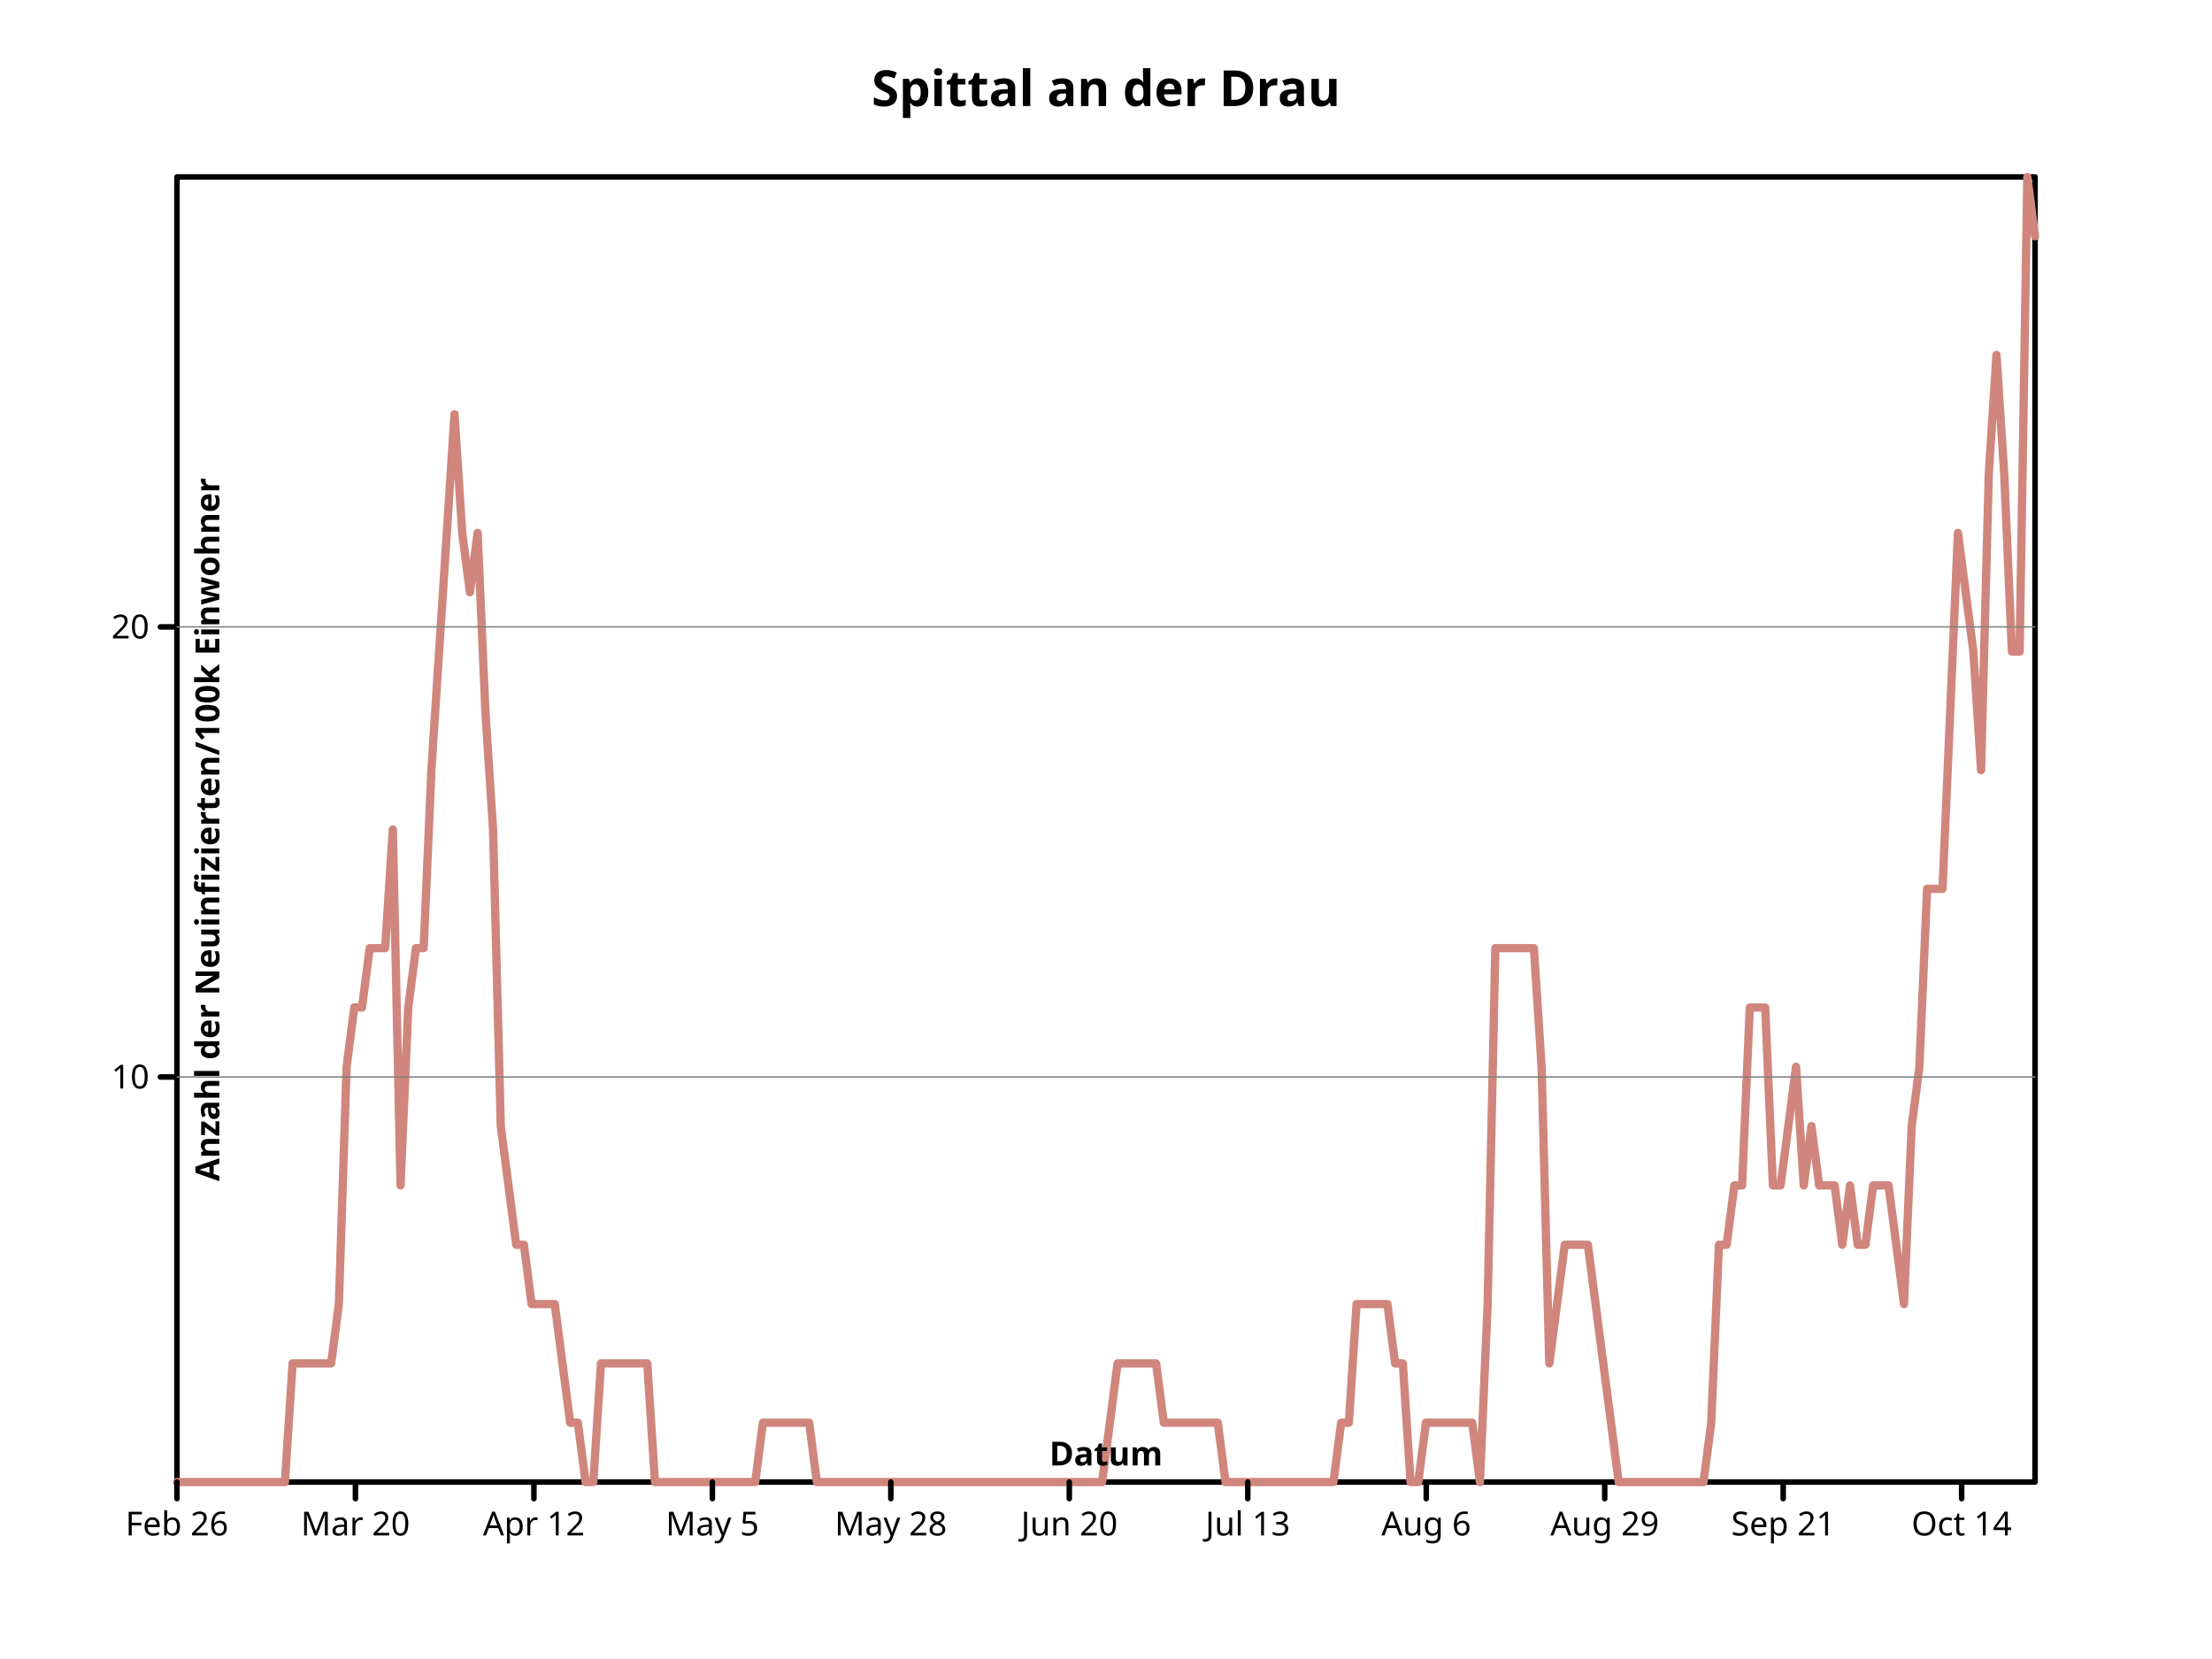
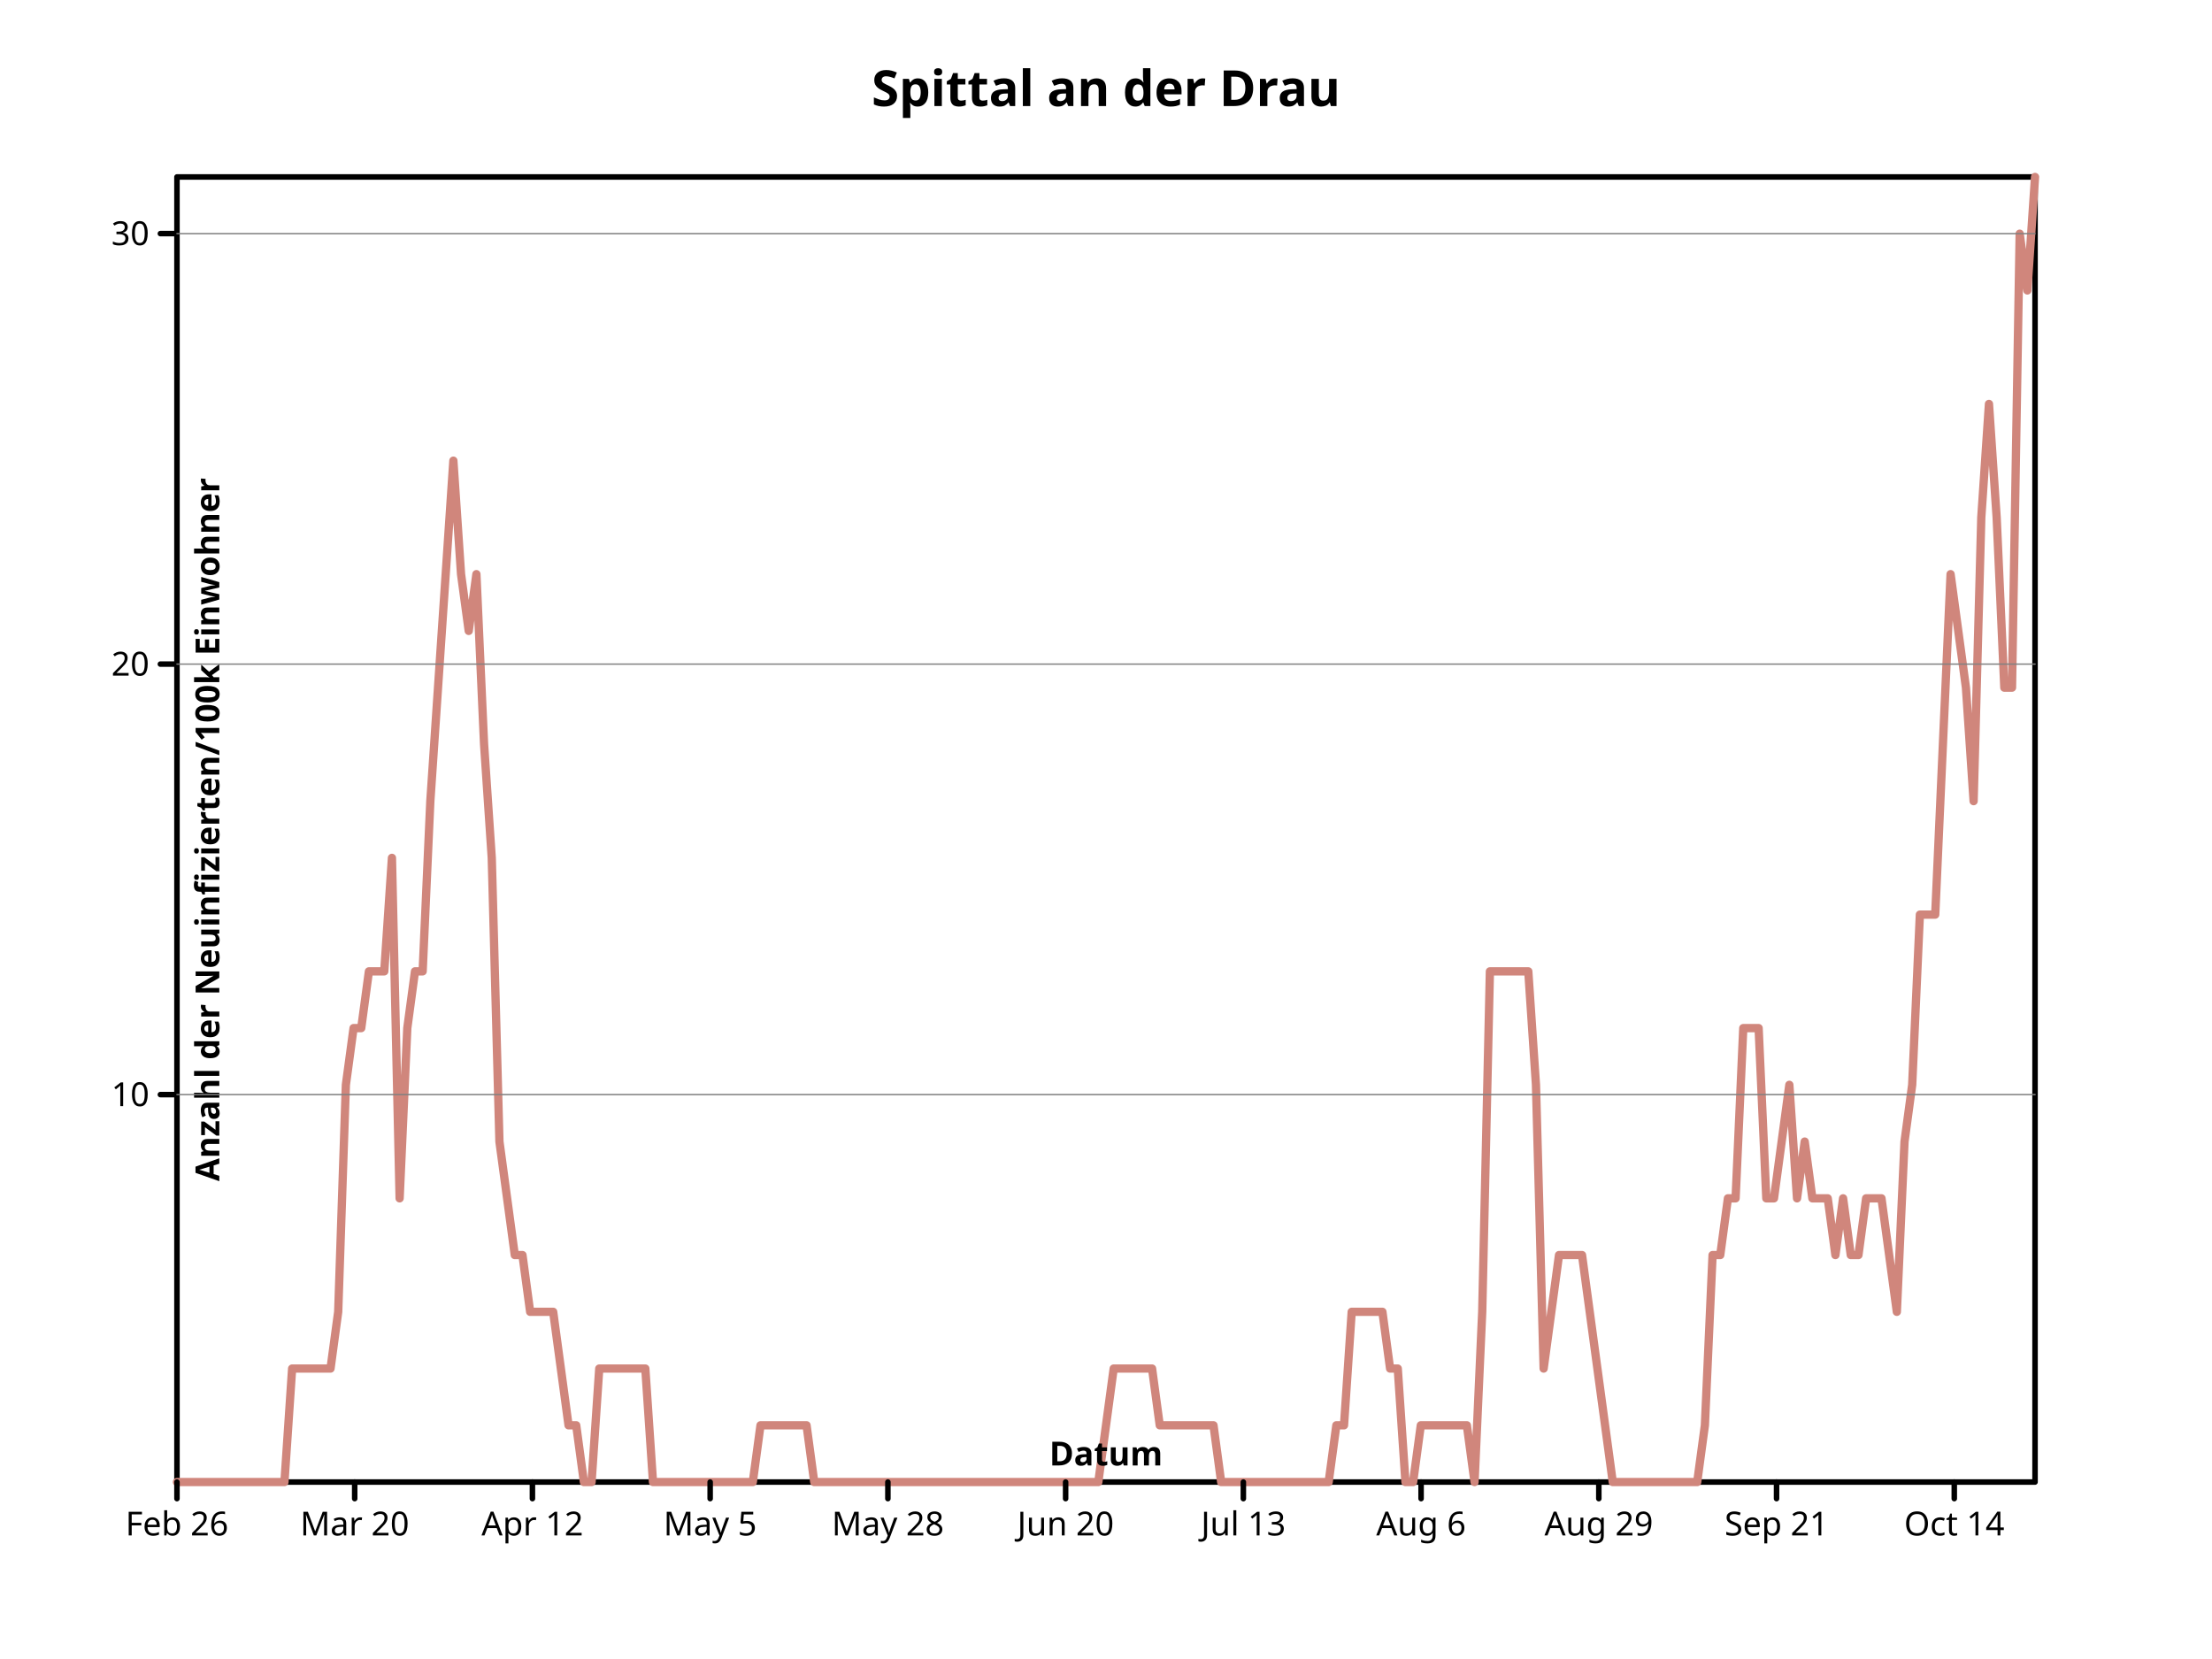
- <svg xmlns="http://www.w3.org/2000/svg" viewbox="0 0 800 600" preserveAspectRatio="xMidYMid meet" width="800" height="600">
+ <svg xmlns="http://www.w3.org/2000/svg" width="800" height="600" viewbox="0 0 800 600" preserveAspectRatio="xMidYMid meet">
  <defs>
-     <marker markerUnits="userSpaceOnUse" markerWidth="2%" markerHeight="2%" id="circle" viewBox="0 0 10 10 " refX="5" refY="5">
+     <marker refX="5" refY="5" markerUnits="userSpaceOnUse" markerWidth="2%" markerHeight="2%" id="circle" viewBox="0 0 10 10 ">
      <circle r="3" fill="none" stroke="black" cx="5" cy="5" />
    </marker>
-     <marker id="filled-circle" viewBox="0 0 10 10 " refX="5" refY="5" markerUnits="userSpaceOnUse" markerWidth="2%" markerHeight="2%">
+     <marker markerUnits="userSpaceOnUse" markerWidth="2%" markerHeight="2%" id="filled-circle" viewBox="0 0 10 10 " refX="5" refY="5">
      <circle cx="5" cy="5" r="3" fill="black" stroke="none" />
    </marker>
    <marker viewBox="0 0 10 10 " refX="5" refY="5" markerUnits="userSpaceOnUse" markerWidth="2%" markerHeight="2%" id="square">
-       <rect fill="none" stroke="black" x="2" y="2" width="6" height="6" />
+       <rect height="6" fill="none" stroke="black" x="2" y="2" width="6" />
    </marker>
-     <marker id="filled-square" viewBox="0 0 10 10 " refX="5" refY="5" markerUnits="userSpaceOnUse" markerWidth="2%" markerHeight="2%">
-       <rect x="2" y="2" width="6" height="6" fill="black" stroke="none" />
+     <marker markerWidth="2%" markerHeight="2%" id="filled-square" viewBox="0 0 10 10 " refX="5" refY="5" markerUnits="userSpaceOnUse">
+       <rect fill="black" stroke="none" x="2" y="2" width="6" height="6" />
    </marker>
  </defs>
-   <g stroke-linejoin="round" fill="none" stroke="black" stroke-width="2px" stroke-linecap="round">
-     <rect vector-effect="non-scaling-stroke" x="64" y="64" width="672" height="472" />
-     <g fill="black" font-size="18px" font-weight="bold" text-anchor="middle" font-family="sans-serif" font-style="normal" dominant-baseline="middle">
+   <g stroke="black" stroke-width="2px" stroke-linecap="round" stroke-linejoin="round" fill="none">
+     <rect width="672" height="472" vector-effect="non-scaling-stroke" x="64" y="64" />
+     <g font-size="18px" font-style="normal" dominant-baseline="middle" fill="black" font-weight="bold" text-anchor="middle" font-family="sans-serif">
      <text dominant-baseline="middle" stroke="none" vector-effect="non-scaling-stroke" x="400" y="32">Spittal an der Drau</text>
    </g>
-     <g stroke="hsl(7, 47%, 65%)" stroke-width="3px" font-style="normal" transform="translate(64 536 )scale(1 -1 )" fill="none" font-size="18px" dominant-baseline="middle" stroke-linejoin="round" font-family="sans-serif" stroke-linecap="round" font-weight="bold" text-anchor="middle">
-       <path vector-effect="non-scaling-stroke" d="M0,0 L2.788382e+00,0 L5.576763e+00,0 L8.365145e+00,0 L1.115353e+01,0 L1.394191e+01,0 L1.673029e+01,0 L1.951867e+01,0 L2.230705e+01,0 L2.509544e+01,0 L2.788382e+01,0 L3.067220e+01,0 L3.346058e+01,0 L3.624896e+01,0 L3.903734e+01,0 L4.182573e+01,4.290910e+01 L4.461411e+01,4.290910e+01 L4.740249e+01,4.290910e+01 L5.019087e+01,4.290910e+01 L5.297925e+01,4.290910e+01 L5.576763e+01,4.290910e+01 L5.855602e+01,6.436364e+01 L6.134440e+01,1.501818e+02 L6.413278e+01,1.716364e+02 L6.692116e+01,1.716364e+02 L6.970954e+01,1.930909e+02 L7.249793e+01,1.930909e+02 L7.528631e+01,1.930909e+02 L7.807469e+01,2.360001e+02 L8.086307e+01,1.072727e+02 L8.365145e+01,1.716364e+02 L8.643983e+01,1.930909e+02 L8.922822e+01,1.930909e+02 L9.201660e+01,2.574546e+02 L9.480498e+01,3.003636e+02 L9.759336e+01,3.432728e+02 L1.003817e+02,3.861819e+02 L1.031701e+02,3.432728e+02 L1.059585e+02,3.218182e+02 L1.087469e+02,3.432728e+02 L1.115353e+02,2.789091e+02 L1.143237e+02,2.360001e+02 L1.171120e+02,1.287273e+02 L1.199004e+02,1.072727e+02 L1.226888e+02,8.581819e+01 L1.254772e+02,8.581819e+01 L1.282656e+02,6.436364e+01 L1.310539e+02,6.436364e+01 L1.338423e+02,6.436364e+01 L1.366307e+02,6.436364e+01 L1.394191e+02,4.290910e+01 L1.422075e+02,2.145455e+01 L1.449959e+02,2.145455e+01 L1.477842e+02,0 L1.505726e+02,0 L1.533610e+02,4.290910e+01 L1.561494e+02,4.290910e+01 L1.589378e+02,4.290910e+01 L1.617261e+02,4.290910e+01 L1.645145e+02,4.290910e+01 L1.673029e+02,4.290910e+01 L1.700913e+02,4.290910e+01 L1.728797e+02,0 L1.756680e+02,0 L1.784564e+02,0 L1.812448e+02,0 L1.840332e+02,0 L1.868216e+02,0 L1.896100e+02,0 L1.923983e+02,0 L1.951867e+02,0 L1.979751e+02,0 L2.007635e+02,0 L2.035519e+02,0 L2.063402e+02,0 L2.091286e+02,0 L2.119170e+02,2.145455e+01 L2.147054e+02,2.145455e+01 L2.174938e+02,2.145455e+01 L2.202822e+02,2.145455e+01 L2.230705e+02,2.145455e+01 L2.258589e+02,2.145455e+01 L2.286473e+02,2.145455e+01 L2.314357e+02,0 L2.342241e+02,0 L2.370124e+02,0 L2.398008e+02,0 L2.425892e+02,0 L2.453776e+02,0 L2.481660e+02,0 L2.509544e+02,0 L2.537427e+02,0 L2.565311e+02,0 L2.593195e+02,0 L2.621079e+02,0 L2.648963e+02,0 L2.676846e+02,0 L2.704730e+02,0 L2.732614e+02,0 L2.760498e+02,0 L2.788382e+02,0 L2.816266e+02,0 L2.844149e+02,0 L2.872033e+02,0 L2.899917e+02,0 L2.927801e+02,0 L2.955685e+02,0 L2.983568e+02,0 L3.011452e+02,0 L3.039336e+02,0 L3.067220e+02,0 L3.095104e+02,0 L3.122988e+02,0 L3.150871e+02,0 L3.178755e+02,0 L3.206639e+02,0 L3.234523e+02,0 L3.262407e+02,0 L3.290290e+02,0 L3.318174e+02,0 L3.346058e+02,0 L3.373942e+02,2.145455e+01 L3.401826e+02,4.290910e+01 L3.429710e+02,4.290910e+01 L3.457593e+02,4.290910e+01 L3.485477e+02,4.290910e+01 L3.513361e+02,4.290910e+01 L3.541245e+02,4.290910e+01 L3.569129e+02,2.145455e+01 L3.597012e+02,2.145455e+01 L3.624896e+02,2.145455e+01 L3.652780e+02,2.145455e+01 L3.680664e+02,2.145455e+01 L3.708548e+02,2.145455e+01 L3.736432e+02,2.145455e+01 L3.764315e+02,2.145455e+01 L3.792199e+02,0 L3.820083e+02,0 L3.847967e+02,0 L3.875851e+02,0 L3.903734e+02,0 L3.931618e+02,0 L3.959502e+02,0 L3.987386e+02,0 L4.015270e+02,0 L4.043154e+02,0 L4.071037e+02,0 L4.098921e+02,0 L4.126805e+02,0 L4.154689e+02,0 L4.182573e+02,0 L4.210456e+02,2.145455e+01 L4.238340e+02,2.145455e+01 L4.266224e+02,6.436364e+01 L4.294108e+02,6.436364e+01 L4.321992e+02,6.436364e+01 L4.349876e+02,6.436364e+01 L4.377759e+02,6.436364e+01 L4.405643e+02,4.290910e+01 L4.433527e+02,4.290910e+01 L4.461411e+02,0 L4.489295e+02,0 L4.517178e+02,2.145455e+01 L4.545062e+02,2.145455e+01 L4.572946e+02,2.145455e+01 L4.600830e+02,2.145455e+01 L4.628714e+02,2.145455e+01 L4.656598e+02,2.145455e+01 L4.684481e+02,2.145455e+01 L4.712365e+02,0 L4.740249e+02,6.436364e+01 L4.768133e+02,1.930909e+02 L4.796017e+02,1.930909e+02 L4.823900e+02,1.930909e+02 L4.851784e+02,1.930909e+02 L4.879668e+02,1.930909e+02 L4.907552e+02,1.930909e+02 L4.935436e+02,1.501818e+02 L4.963320e+02,4.290910e+01 L4.991203e+02,6.436364e+01 L5.019087e+02,8.581819e+01 L5.046971e+02,8.581819e+01 L5.074855e+02,8.581819e+01 L5.102739e+02,8.581819e+01 L5.130622e+02,6.436364e+01 L5.158506e+02,4.290910e+01 L5.186390e+02,2.145455e+01 L5.214274e+02,0 L5.242158e+02,0 L5.270041e+02,0 L5.297925e+02,0 L5.325809e+02,0 L5.353693e+02,0 L5.381577e+02,0 L5.409461e+02,0 L5.437344e+02,0 L5.465228e+02,0 L5.493112e+02,0 L5.520996e+02,0 L5.548880e+02,2.145455e+01 L5.576763e+02,8.581819e+01 L5.604647e+02,8.581819e+01 L5.632531e+02,1.072727e+02 L5.660415e+02,1.072727e+02 L5.688299e+02,1.716364e+02 L5.716183e+02,1.716364e+02 L5.744066e+02,1.716364e+02 L5.771950e+02,1.072727e+02 L5.799834e+02,1.072727e+02 L5.827718e+02,1.287273e+02 L5.855602e+02,1.501818e+02 L5.883485e+02,1.072727e+02 L5.911369e+02,1.287273e+02 L5.939253e+02,1.072727e+02 L5.967137e+02,1.072727e+02 L5.995021e+02,1.072727e+02 L6.022905e+02,8.581819e+01 L6.050788e+02,1.072727e+02 L6.078672e+02,8.581819e+01 L6.106556e+02,8.581819e+01 L6.134440e+02,1.072727e+02 L6.162324e+02,1.072727e+02 L6.190207e+02,1.072727e+02 L6.218091e+02,8.581819e+01 L6.245975e+02,6.436364e+01 L6.273859e+02,1.287273e+02 L6.301743e+02,1.501818e+02 L6.329627e+02,2.145455e+02 L6.357510e+02,2.145455e+02 L6.385394e+02,2.145455e+02 L6.413278e+02,2.789091e+02 L6.441162e+02,3.432728e+02 L6.469046e+02,3.218182e+02 L6.496929e+02,3.003636e+02 L6.524813e+02,2.574546e+02 L6.552697e+02,3.647273e+02 L6.580581e+02,4.076365e+02 L6.608465e+02,3.647273e+02 L6.636349e+02,3.003636e+02 L6.664232e+02,3.003636e+02 L6.692116e+02,472 L672,4.505456e+02 " />
+     <g font-weight="bold" stroke-linejoin="round" font-family="sans-serif" transform="translate(64 536 )scale(1 -1 )" font-style="normal" dominant-baseline="middle" fill="none" stroke-linecap="round" text-anchor="middle" stroke-width="3px" stroke="hsl(7, 47%, 65%)" font-size="18px">
+       <path vector-effect="non-scaling-stroke" d="M0,0 L2.776860e+00,0 L5.553719e+00,0 L8.330579e+00,0 L1.110744e+01,0 L1.388430e+01,0 L1.666116e+01,0 L1.943802e+01,0 L2.221488e+01,0 L2.499174e+01,0 L2.776860e+01,0 L3.054545e+01,0 L3.332231e+01,0 L3.609917e+01,0 L3.887603e+01,0 L4.165289e+01,4.104349e+01 L4.442975e+01,4.104349e+01 L4.720661e+01,4.104349e+01 L4.998347e+01,4.104349e+01 L5.276033e+01,4.104349e+01 L5.553719e+01,4.104349e+01 L5.831405e+01,6.156522e+01 L6.109091e+01,1.436522e+02 L6.386777e+01,1.641739e+02 L6.664463e+01,1.641739e+02 L6.942149e+01,1.846957e+02 L7.219835e+01,1.846957e+02 L7.497521e+01,1.846957e+02 L7.775207e+01,2.257392e+02 L8.052893e+01,1.026087e+02 L8.330579e+01,1.641739e+02 L8.608264e+01,1.846957e+02 L8.885950e+01,1.846957e+02 L9.163636e+01,2.462610e+02 L9.441322e+01,2.873043e+02 L9.719008e+01,3.283478e+02 L9.996694e+01,3.693914e+02 L1.027438e+02,3.283478e+02 L1.055207e+02,3.078261e+02 L1.082975e+02,3.283478e+02 L1.110744e+02,2.667826e+02 L1.138512e+02,2.257392e+02 L1.166281e+02,1.231304e+02 L1.194050e+02,1.026087e+02 L1.221818e+02,8.208696e+01 L1.249587e+02,8.208696e+01 L1.277355e+02,6.156522e+01 L1.305124e+02,6.156522e+01 L1.332893e+02,6.156522e+01 L1.360661e+02,6.156522e+01 L1.388430e+02,4.104349e+01 L1.416198e+02,2.052174e+01 L1.443967e+02,2.052174e+01 L1.471736e+02,0 L1.499504e+02,0 L1.527273e+02,4.104349e+01 L1.555041e+02,4.104349e+01 L1.582810e+02,4.104349e+01 L1.610579e+02,4.104349e+01 L1.638347e+02,4.104349e+01 L1.666116e+02,4.104349e+01 L1.693884e+02,4.104349e+01 L1.721653e+02,0 L1.749421e+02,0 L1.777190e+02,0 L1.804959e+02,0 L1.832727e+02,0 L1.860496e+02,0 L1.888264e+02,0 L1.916033e+02,0 L1.943802e+02,0 L1.971570e+02,0 L1.999339e+02,0 L2.027107e+02,0 L2.054876e+02,0 L2.082645e+02,0 L2.110413e+02,2.052174e+01 L2.138182e+02,2.052174e+01 L2.165950e+02,2.052174e+01 L2.193719e+02,2.052174e+01 L2.221488e+02,2.052174e+01 L2.249256e+02,2.052174e+01 L2.277025e+02,2.052174e+01 L2.304793e+02,0 L2.332562e+02,0 L2.360331e+02,0 L2.388099e+02,0 L2.415868e+02,0 L2.443636e+02,0 L2.471405e+02,0 L2.499174e+02,0 L2.526942e+02,0 L2.554711e+02,0 L2.582479e+02,0 L2.610248e+02,0 L2.638017e+02,0 L2.665785e+02,0 L2.693554e+02,0 L2.721322e+02,0 L2.749091e+02,0 L2.776860e+02,0 L2.804628e+02,0 L2.832397e+02,0 L2.860165e+02,0 L2.887934e+02,0 L2.915702e+02,0 L2.943471e+02,0 L2.971240e+02,0 L2.999008e+02,0 L3.026777e+02,0 L3.054545e+02,0 L3.082314e+02,0 L3.110083e+02,0 L3.137851e+02,0 L3.165620e+02,0 L3.193388e+02,0 L3.221157e+02,0 L3.248926e+02,0 L3.276694e+02,0 L3.304463e+02,0 L3.332231e+02,0 L336,2.052174e+01 L3.387769e+02,4.104349e+01 L3.415537e+02,4.104349e+01 L3.443306e+02,4.104349e+01 L3.471074e+02,4.104349e+01 L3.498843e+02,4.104349e+01 L3.526612e+02,4.104349e+01 L3.554380e+02,2.052174e+01 L3.582149e+02,2.052174e+01 L3.609917e+02,2.052174e+01 L3.637686e+02,2.052174e+01 L3.665455e+02,2.052174e+01 L3.693223e+02,2.052174e+01 L3.720992e+02,2.052174e+01 L3.748760e+02,2.052174e+01 L3.776529e+02,0 L3.804298e+02,0 L3.832066e+02,0 L3.859835e+02,0 L3.887603e+02,0 L3.915372e+02,0 L3.943140e+02,0 L3.970909e+02,0 L3.998678e+02,0 L4.026446e+02,0 L4.054215e+02,0 L4.081983e+02,0 L4.109752e+02,0 L4.137521e+02,0 L4.165289e+02,0 L4.193058e+02,2.052174e+01 L4.220826e+02,2.052174e+01 L4.248595e+02,6.156522e+01 L4.276364e+02,6.156522e+01 L4.304132e+02,6.156522e+01 L4.331901e+02,6.156522e+01 L4.359669e+02,6.156522e+01 L4.387438e+02,4.104349e+01 L4.415207e+02,4.104349e+01 L4.442975e+02,0 L4.470744e+02,0 L4.498512e+02,2.052174e+01 L4.526281e+02,2.052174e+01 L4.554050e+02,2.052174e+01 L4.581818e+02,2.052174e+01 L4.609587e+02,2.052174e+01 L4.637355e+02,2.052174e+01 L4.665124e+02,2.052174e+01 L4.692893e+02,0 L4.720661e+02,6.156522e+01 L4.748430e+02,1.846957e+02 L4.776198e+02,1.846957e+02 L4.803967e+02,1.846957e+02 L4.831736e+02,1.846957e+02 L4.859504e+02,1.846957e+02 L4.887273e+02,1.846957e+02 L4.915041e+02,1.436522e+02 L4.942810e+02,4.104349e+01 L4.970579e+02,6.156522e+01 L4.998347e+02,8.208696e+01 L5.026116e+02,8.208696e+01 L5.053884e+02,8.208696e+01 L5.081653e+02,8.208696e+01 L5.109421e+02,6.156522e+01 L5.137190e+02,4.104349e+01 L5.164959e+02,2.052174e+01 L5.192727e+02,0 L5.220496e+02,0 L5.248264e+02,0 L5.276033e+02,0 L5.303802e+02,0 L5.331570e+02,0 L5.359339e+02,0 L5.387107e+02,0 L5.414876e+02,0 L5.442645e+02,0 L5.470413e+02,0 L5.498182e+02,0 L5.525950e+02,2.052174e+01 L5.553719e+02,8.208696e+01 L5.581488e+02,8.208696e+01 L5.609256e+02,1.026087e+02 L5.637025e+02,1.026087e+02 L5.664793e+02,1.641739e+02 L5.692562e+02,1.641739e+02 L5.720331e+02,1.641739e+02 L5.748099e+02,1.026087e+02 L5.775868e+02,1.026087e+02 L5.803636e+02,1.231304e+02 L5.831405e+02,1.436522e+02 L5.859174e+02,1.026087e+02 L5.886942e+02,1.231304e+02 L5.914711e+02,1.026087e+02 L5.942479e+02,1.026087e+02 L5.970248e+02,1.026087e+02 L5.998017e+02,8.208696e+01 L6.025785e+02,1.026087e+02 L6.053554e+02,8.208696e+01 L6.081322e+02,8.208696e+01 L6.109091e+02,1.026087e+02 L6.136860e+02,1.026087e+02 L6.164628e+02,1.026087e+02 L6.192397e+02,8.208696e+01 L6.220165e+02,6.156522e+01 L6.247934e+02,1.231304e+02 L6.275702e+02,1.436522e+02 L6.303471e+02,2.052174e+02 L6.331240e+02,2.052174e+02 L6.359008e+02,2.052174e+02 L6.386777e+02,2.667826e+02 L6.414545e+02,3.283478e+02 L6.442314e+02,3.078261e+02 L6.470083e+02,2.873043e+02 L6.497851e+02,2.462610e+02 L6.525620e+02,3.488696e+02 L6.553388e+02,3.899131e+02 L6.581157e+02,3.488696e+02 L6.608926e+02,2.873043e+02 L6.636694e+02,2.873043e+02 L6.664463e+02,4.514782e+02 L6.692231e+02,4.309566e+02 L672,472 " />
    </g>
-     <g font-size="18px" dominant-baseline="middle" stroke="black" stroke-width="2px" font-family="sans-serif" transform="translate(64 536 )scale(1 -1 )" fill="none" stroke-linecap="round" font-weight="bold" font-style="normal" stroke-linejoin="round" text-anchor="middle">
-       <path vector-effect="non-scaling-stroke" d="M0,0 L0,-6 M6.454587e+01,0 L6.454587e+01,-6 M1.290917e+02,0 L1.290917e+02,-6 M1.936376e+02,0 L1.936376e+02,-6 M2.581835e+02,0 L2.581835e+02,-6 M3.227294e+02,0 L3.227294e+02,-6 M3.872752e+02,0 L3.872752e+02,-6 M4.518211e+02,0 L4.518211e+02,-6 M5.163670e+02,0 L5.163670e+02,-6 M5.809129e+02,0 L5.809129e+02,-6 M6.454587e+02,0 L6.454587e+02,-6 " />
+     <g dominant-baseline="middle" transform="translate(64 536 )scale(1 -1 )" stroke-linejoin="round" text-anchor="middle" stroke-width="2px" font-size="18px" font-style="normal" fill="none" stroke="black" stroke-linecap="round" font-weight="bold" font-family="sans-serif">
+       <path d="M0,0 L0,-6 M6.427916e+01,0 L6.427916e+01,-6 M1.285583e+02,0 L1.285583e+02,-6 M1.928375e+02,0 L1.928375e+02,-6 M2.571166e+02,0 L2.571166e+02,-6 M3.213958e+02,0 L3.213958e+02,-6 M3.856749e+02,0 L3.856749e+02,-6 M4.499541e+02,0 L4.499541e+02,-6 M5.142332e+02,0 L5.142332e+02,-6 M5.785124e+02,0 L5.785124e+02,-6 M6.427916e+02,0 L6.427916e+02,-6 " vector-effect="non-scaling-stroke" />
    </g>
-     <g font-family="sans-serif" font-style="normal" transform="translate(64 536 )scale(1 1 )" stroke-linecap="round" font-size="12px" font-weight="normal" dominant-baseline="hanging" stroke-width="2px" stroke-linejoin="round" fill="black" text-anchor="middle" stroke="black">
-       <text stroke="none" vector-effect="non-scaling-stroke" x="0" y="10" dominant-baseline="hanging">Feb 26</text>
-       <text vector-effect="non-scaling-stroke" x="6.454587e+01" y="10" dominant-baseline="hanging" stroke="none">Mar 20</text>
-       <text stroke="none" vector-effect="non-scaling-stroke" x="1.290917e+02" y="10" dominant-baseline="hanging">Apr 12</text>
-       <text vector-effect="non-scaling-stroke" x="1.936376e+02" y="10" dominant-baseline="hanging" stroke="none">May 5</text>
-       <text stroke="none" vector-effect="non-scaling-stroke" x="2.581835e+02" y="10" dominant-baseline="hanging">May 28</text>
-       <text vector-effect="non-scaling-stroke" x="3.227294e+02" y="10" dominant-baseline="hanging" stroke="none">Jun 20</text>
-       <text stroke="none" vector-effect="non-scaling-stroke" x="3.872752e+02" y="10" dominant-baseline="hanging">Jul 13</text>
-       <text stroke="none" vector-effect="non-scaling-stroke" x="4.518211e+02" y="10" dominant-baseline="hanging">Aug 6</text>
-       <text stroke="none" vector-effect="non-scaling-stroke" x="5.163670e+02" y="10" dominant-baseline="hanging">Aug 29</text>
-       <text x="5.809129e+02" y="10" dominant-baseline="hanging" stroke="none" vector-effect="non-scaling-stroke">Sep 21</text>
-       <text stroke="none" vector-effect="non-scaling-stroke" x="6.454587e+02" y="10" dominant-baseline="hanging">Oct 14</text>
+     <g text-anchor="middle" transform="translate(64 536 )scale(1 1 )" font-size="12px" font-style="normal" stroke-width="2px" font-weight="normal" fill="black" stroke="black" stroke-linejoin="round" font-family="sans-serif" stroke-linecap="round" dominant-baseline="hanging">
+       <text x="0" y="10" dominant-baseline="hanging" stroke="none" vector-effect="non-scaling-stroke">Feb 26</text>
+       <text vector-effect="non-scaling-stroke" x="6.427916e+01" y="10" dominant-baseline="hanging" stroke="none">Mar 20</text>
+       <text stroke="none" vector-effect="non-scaling-stroke" x="1.285583e+02" y="10" dominant-baseline="hanging">Apr 12</text>
+       <text stroke="none" vector-effect="non-scaling-stroke" x="1.928375e+02" y="10" dominant-baseline="hanging">May 5</text>
+       <text x="2.571166e+02" y="10" dominant-baseline="hanging" stroke="none" vector-effect="non-scaling-stroke">May 28</text>
+       <text stroke="none" vector-effect="non-scaling-stroke" x="3.213958e+02" y="10" dominant-baseline="hanging">Jun 20</text>
+       <text dominant-baseline="hanging" stroke="none" vector-effect="non-scaling-stroke" x="3.856749e+02" y="10">Jul 13</text>
+       <text dominant-baseline="hanging" stroke="none" vector-effect="non-scaling-stroke" x="4.499541e+02" y="10">Aug 6</text>
+       <text stroke="none" vector-effect="non-scaling-stroke" x="5.142332e+02" y="10" dominant-baseline="hanging">Aug 29</text>
+       <text dominant-baseline="hanging" stroke="none" vector-effect="non-scaling-stroke" x="5.785124e+02" y="10">Sep 21</text>
+       <text dominant-baseline="hanging" stroke="none" vector-effect="non-scaling-stroke" x="6.427916e+02" y="10">Oct 14</text>
    </g>
-     <g fill="black" stroke-linecap="round" transform="translate(64 536 )scale(1 1 )rotate(0 0 0 )" font-style="normal" font-size="12px" font-weight="bold" text-anchor="middle" stroke="black" stroke-width="2px" stroke-linejoin="round" font-family="sans-serif" dominant-baseline="baseline">
+     <g stroke-linecap="round" text-anchor="middle" transform="translate(64 536 )scale(1 1 )rotate(0 0 0 )" fill="black" stroke="black" stroke-linejoin="round" font-family="sans-serif" font-size="12px" stroke-width="2px" font-weight="bold" font-style="normal" dominant-baseline="baseline">
      <text y="-6" dominant-baseline="baseline" stroke="none" vector-effect="non-scaling-stroke" x="336">Datum</text>
    </g>
-     <g font-style="normal" fill="black" stroke-linecap="round" font-weight="bold" transform="translate(64 536 )scale(1 -1 )" stroke="black" stroke-linejoin="round" font-family="sans-serif" font-size="12px" text-anchor="middle" stroke-width="2px" dominant-baseline="baseline">
-       <path vector-effect="non-scaling-stroke" d="M0,1.464942e+02 L-6,1.464942e+02 M0,3.092656e+02 L-6,3.092656e+02 " />
+     <g font-style="normal" dominant-baseline="baseline" transform="translate(64 536 )scale(1 -1 )" stroke="black" stroke-width="2px" stroke-linecap="round" font-size="12px" fill="black" stroke-linejoin="round" font-family="sans-serif" font-weight="bold" text-anchor="middle">
+       <path d="M0,1.401249e+02 L-6,1.401249e+02 M0,2.958192e+02 L-6,2.958192e+02 M0,4.515136e+02 L-6,4.515136e+02 " vector-effect="non-scaling-stroke" />
    </g>
-     <g stroke-linecap="round" font-size="12px" font-weight="normal" font-family="sans-serif" fill="black" transform="translate(64 536 )scale(1 1 )" stroke="black" stroke-width="2px" stroke-linejoin="round" font-style="normal" dominant-baseline="middle" text-anchor="end">
-       <text vector-effect="non-scaling-stroke" x="-10" y="-1.464942e+02" dominant-baseline="middle" stroke="none">10</text>
-       <text dominant-baseline="middle" stroke="none" vector-effect="non-scaling-stroke" x="-10" y="-3.092656e+02">20</text>
+     <g font-family="sans-serif" font-size="12px" font-style="normal" transform="translate(64 536 )scale(1 1 )" stroke="black" stroke-width="2px" stroke-linecap="round" dominant-baseline="middle" fill="black" stroke-linejoin="round" text-anchor="end" font-weight="normal">
+       <text stroke="none" vector-effect="non-scaling-stroke" x="-10" y="-1.401249e+02" dominant-baseline="middle">10</text>
+       <text y="-2.958192e+02" dominant-baseline="middle" stroke="none" vector-effect="non-scaling-stroke" x="-10">20</text>
+       <text x="-10" y="-4.515136e+02" dominant-baseline="middle" stroke="none" vector-effect="non-scaling-stroke">30</text>
    </g>
-     <g dominant-baseline="hanging" text-anchor="middle" stroke="black" stroke-width="2px" stroke-linejoin="round" font-style="normal" font-family="sans-serif" fill="black" stroke-linecap="round" font-size="12px" font-weight="bold" transform="translate(64 536 )scale(1 1 )rotate(-90 0 0 )">
+     <g font-weight="bold" font-family="sans-serif" stroke="black" stroke-width="2px" stroke-linecap="round" fill="black" stroke-linejoin="round" text-anchor="middle" font-size="12px" font-style="normal" dominant-baseline="hanging" transform="translate(64 536 )scale(1 1 )rotate(-90 0 0 )">
      <text vector-effect="non-scaling-stroke" x="236" y="6" dominant-baseline="hanging" stroke="none">Anzahl der Neuinfizierten/100k Einwohner</text>
    </g>
-     <g transform="translate(64 536 )scale(1 -1 )" fill="black" font-style="normal" stroke-width="0.5px" text-anchor="middle" stroke-linecap="round" font-size="12px" font-weight="bold" dominant-baseline="hanging" stroke="gray" stroke-linejoin="round" font-family="sans-serif">
-       <path vector-effect="non-scaling-stroke" d="M0,1.464942e+02 L672,1.464942e+02 M0,3.092656e+02 L672,3.092656e+02 " />
+     <g font-weight="bold" font-family="sans-serif" fill="black" text-anchor="middle" transform="translate(64 536 )scale(1 -1 )" stroke="gray" stroke-linejoin="round" stroke-width="0.5px" stroke-linecap="round" font-size="12px" font-style="normal" dominant-baseline="hanging">
+       <path vector-effect="non-scaling-stroke" d="M0,1.401249e+02 L672,1.401249e+02 M0,2.958192e+02 L672,2.958192e+02 M0,4.515136e+02 L672,4.515136e+02 " />
    </g>
  </g>
</svg>
